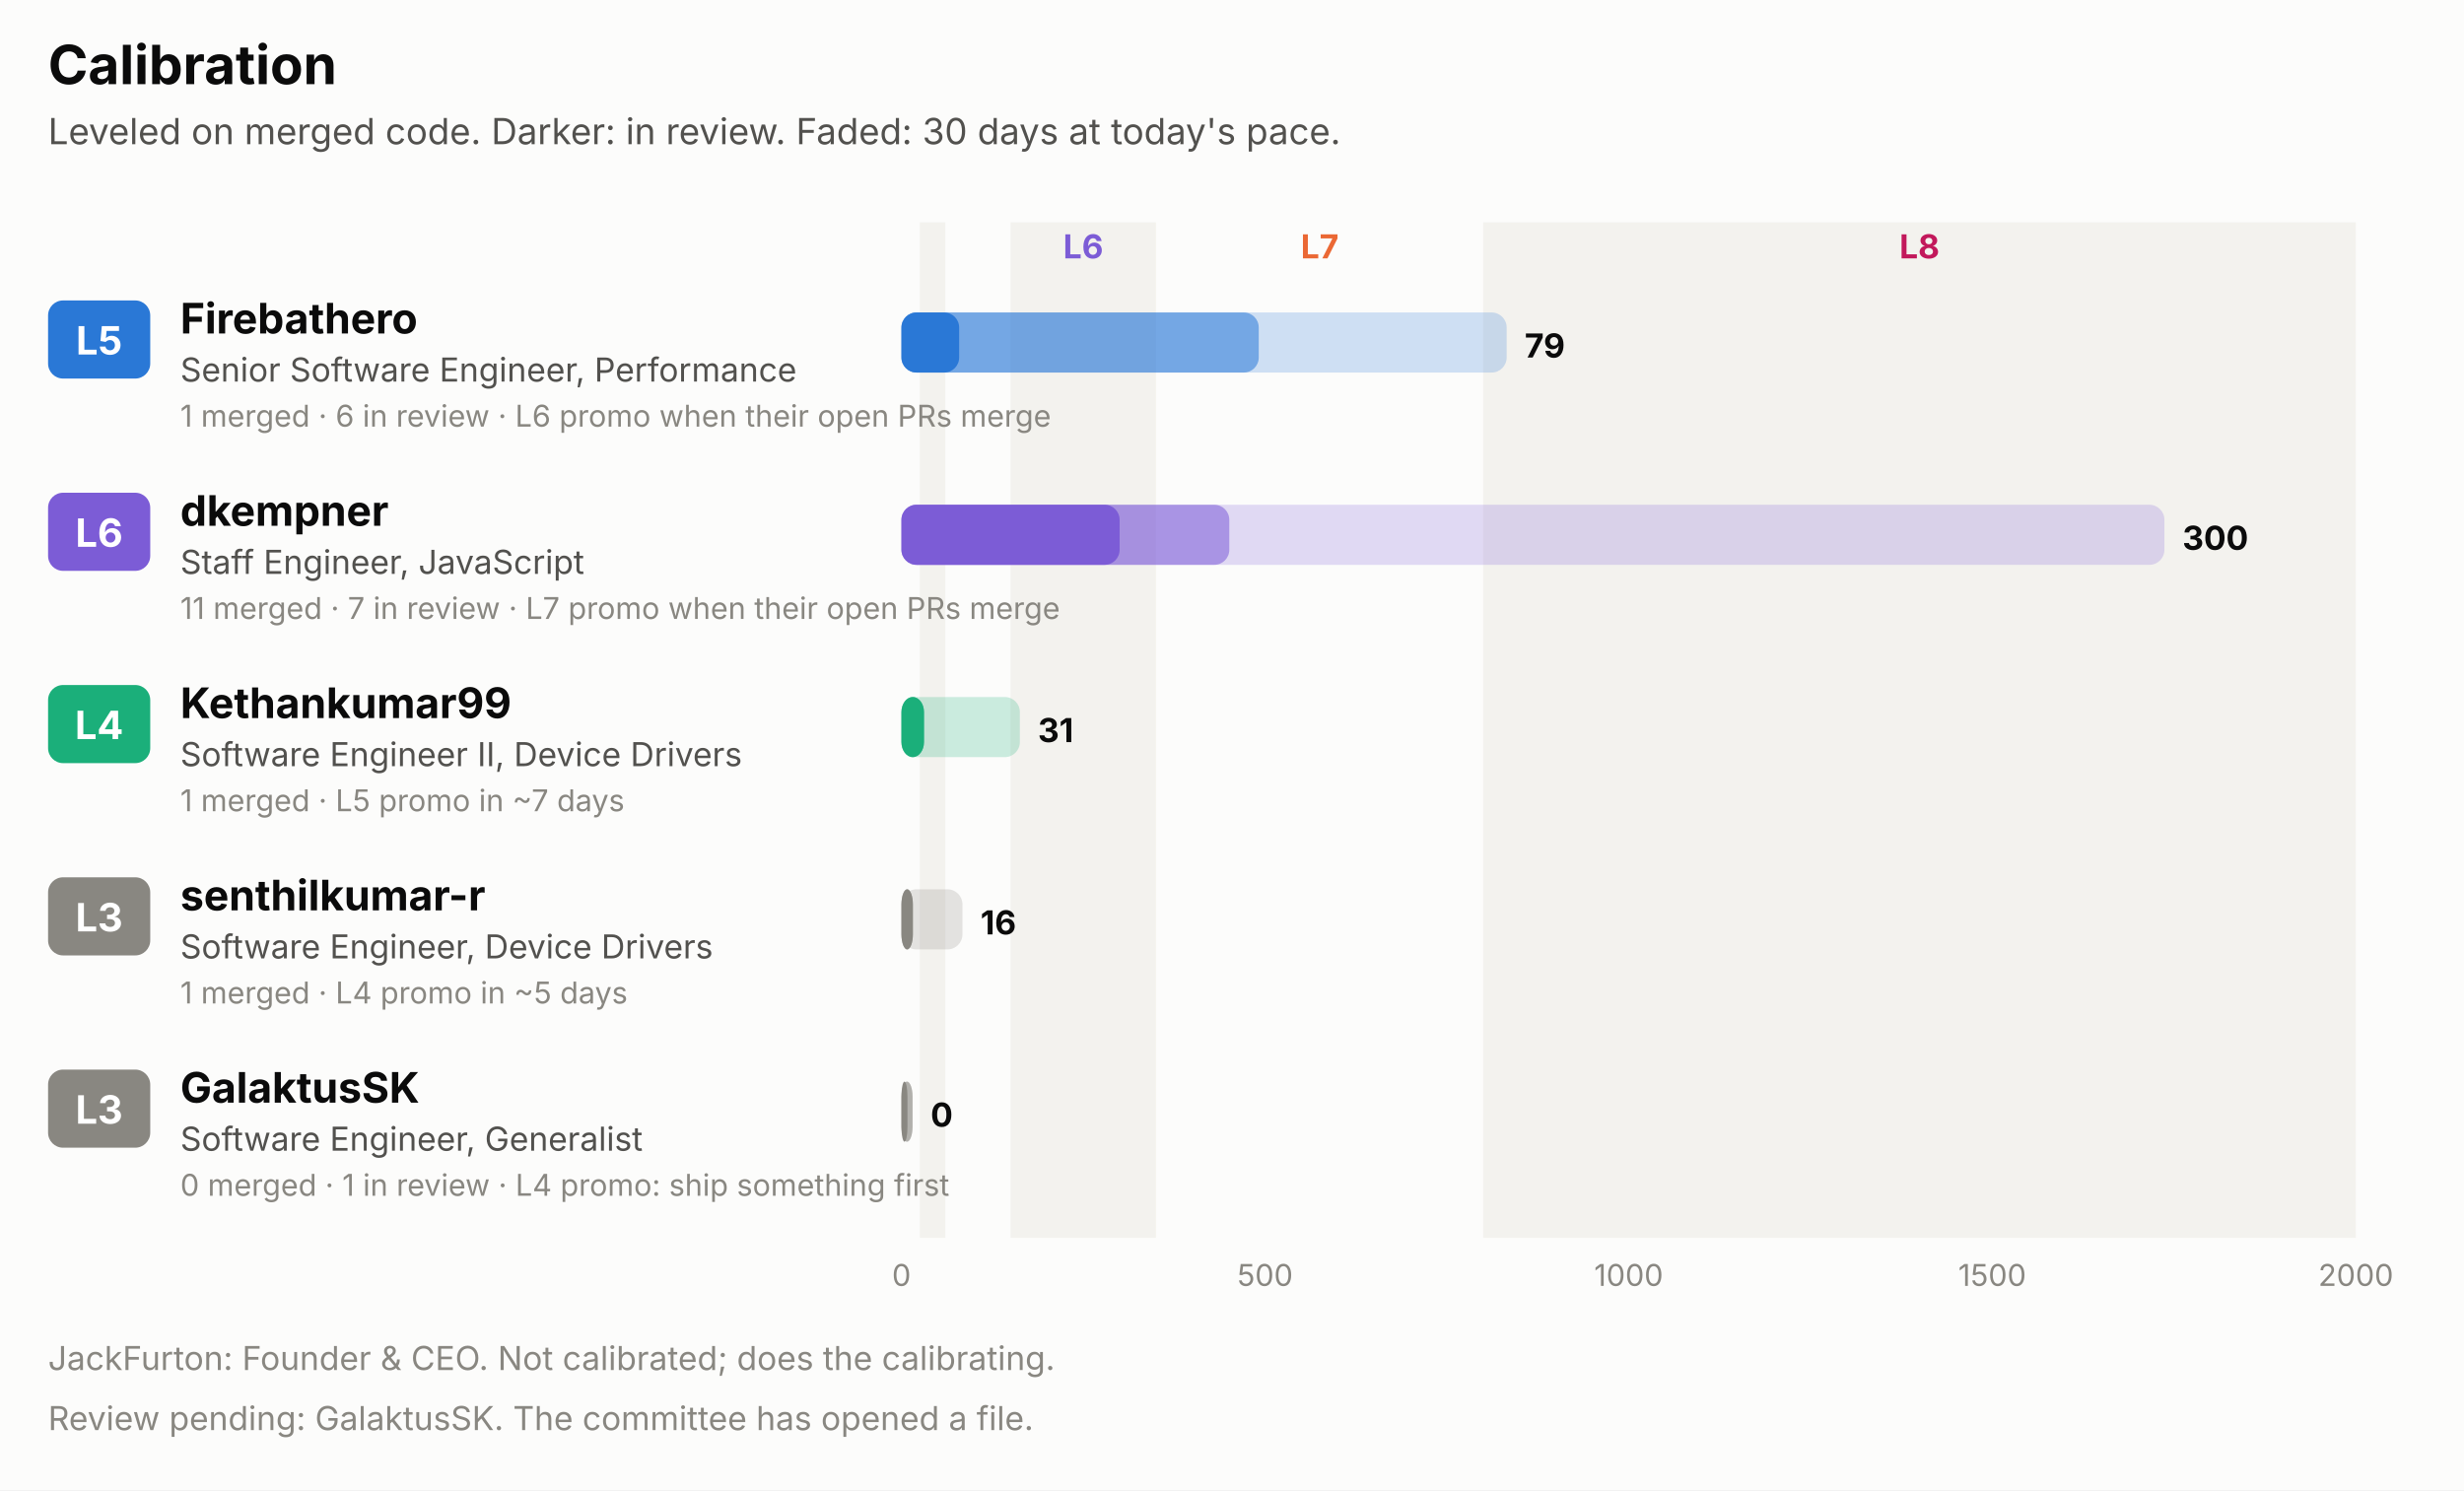
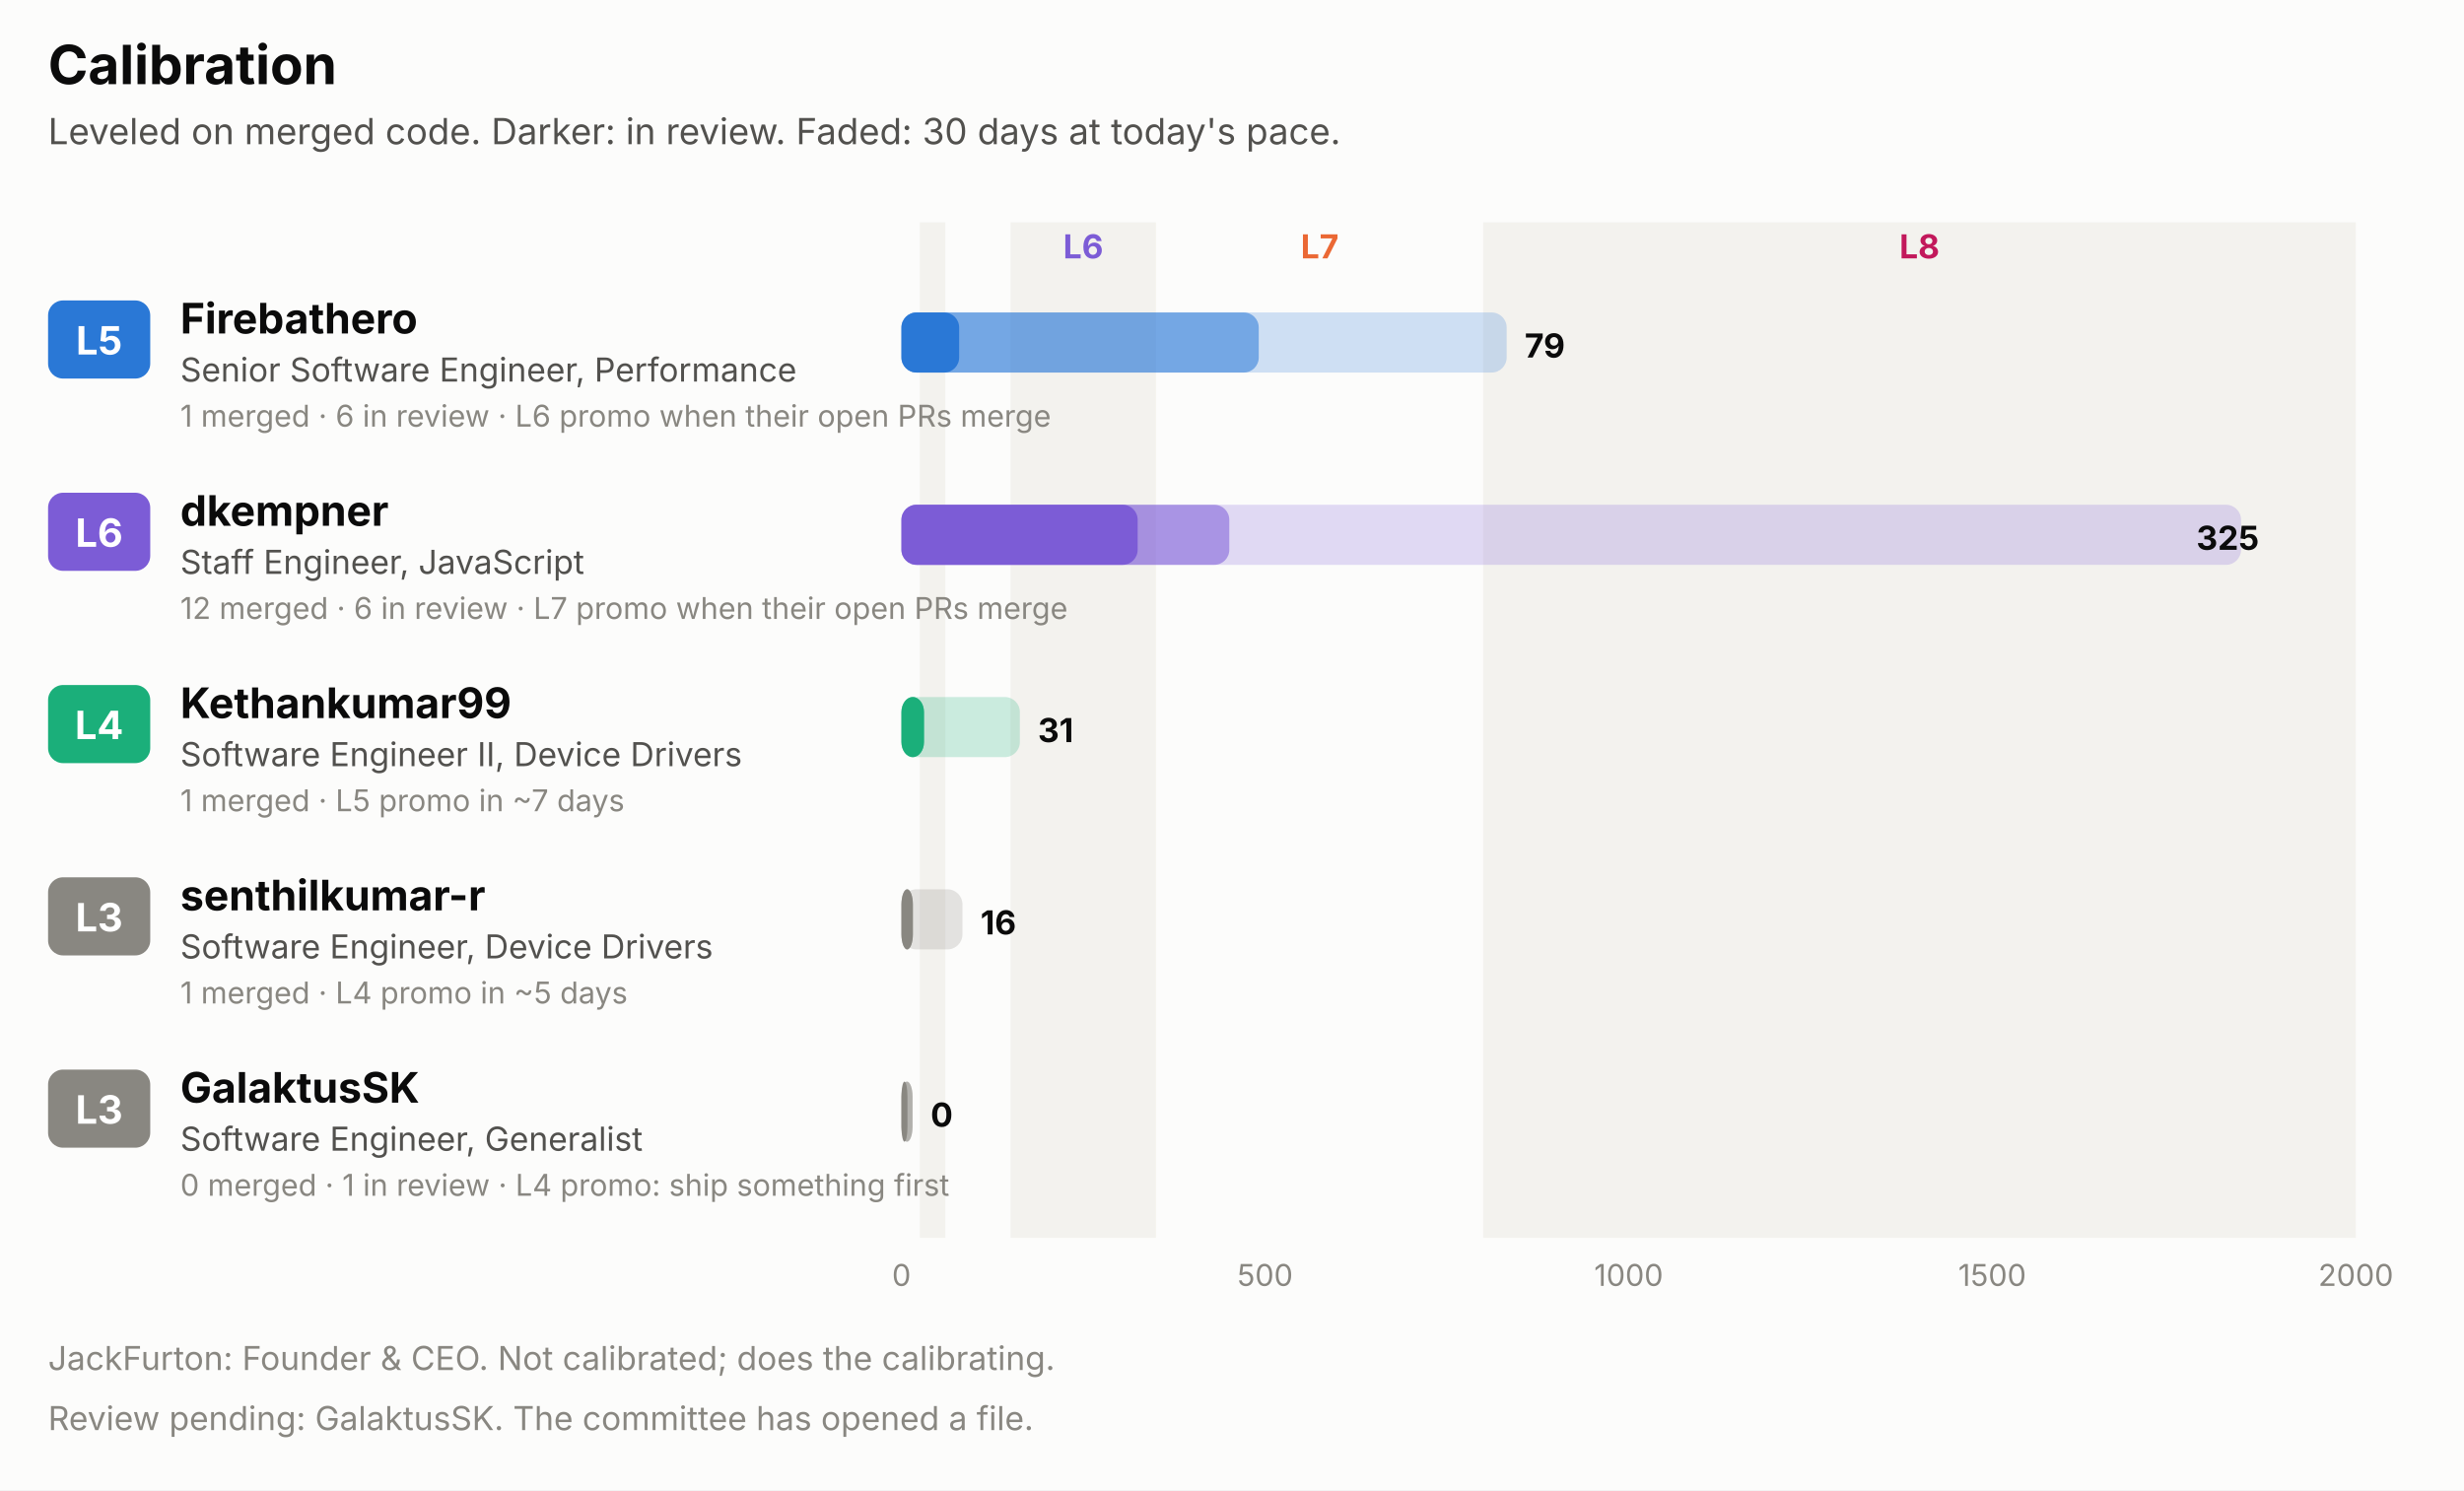
<svg xmlns="http://www.w3.org/2000/svg" width="820" height="496" viewBox="0 0 820 496" role="img" font-family="system-ui, -apple-system, 'Segoe UI', sans-serif">
  <rect x="0.0" y="0.0" width="820.0" height="496.0" rx="0" fill="#fcfcfb" />
  <text x="16.0" y="28.0" fill="#0b0b0b" font-size="18" font-weight="700" text-anchor="start">Calibration</text>
  <text x="16.0" y="48.0" fill="#52514e" font-size="12" font-weight="400" text-anchor="start">Leveled on merged code. Darker: in review. Faded: 30 days at today's pace.</text>
  <rect x="306.1" y="74.0" width="8.5" height="338.0" rx="0" fill="#f3f2ee" />
  <rect x="336.3" y="74.0" width="48.4" height="338.0" rx="0" fill="#f3f2ee" />
  <text x="360.5" y="86.0" fill="#7c5cd6" font-size="11" font-weight="700" text-anchor="middle">L6</text>
  <text x="439.2" y="86.0" fill="#eb6834" font-size="11" font-weight="700" text-anchor="middle">L7</text>
  <rect x="493.6" y="74.0" width="290.4" height="338.0" rx="0" fill="#f3f2ee" />
  <text x="638.8" y="86.0" fill="#c2185b" font-size="11" font-weight="700" text-anchor="middle">L8</text>
  <rect x="16.0" y="100.0" width="34.0" height="26.0" rx="5" fill="#2a78d6" />
  <text x="33.0" y="118.0" fill="#ffffff" font-size="13" font-weight="700" text-anchor="middle">L5</text>
  <text x="60.0" y="111.0" fill="#0b0b0b" font-size="14" font-weight="700" text-anchor="start">Firebathero</text>
  <text x="60.0" y="127.0" fill="#52514e" font-size="11" font-weight="400" text-anchor="start">Senior Software Engineer, Performance</text>
  <text x="60.0" y="142.0" fill="#898781" font-size="10" font-weight="400" text-anchor="start">1 merged · 6 in review · L6 promo when their open PRs merge</text>
  <rect x="300.0" y="104.0" width="201.4" height="20.0" rx="5" fill="#2a78d6" fill-opacity="0.22" />
  <rect x="300.0" y="104.0" width="118.9" height="20.0" rx="5" fill="#2a78d6" fill-opacity="0.55" />
  <rect x="300.0" y="104.0" width="19.2" height="20.0" rx="5" fill="#2a78d6" />
  <text x="507.4" y="119.0" fill="#0b0b0b" font-size="11" font-weight="700" text-anchor="start">79</text>
  <rect x="16.0" y="164.0" width="34.0" height="26.0" rx="5" fill="#7c5cd6" />
  <text x="33.0" y="182.0" fill="#ffffff" font-size="13" font-weight="700" text-anchor="middle">L6</text>
  <text x="60.0" y="175.0" fill="#0b0b0b" font-size="14" font-weight="700" text-anchor="start">dkempner</text>
  <text x="60.0" y="191.0" fill="#52514e" font-size="11" font-weight="400" text-anchor="start">Staff Engineer, JavaScript</text>
-   <text x="60.0" y="206.0" fill="#898781" font-size="10" font-weight="400" text-anchor="start">11 merged · 7 in review · L7 promo when their open PRs merge</text>
-   <rect x="300.0" y="168.0" width="420.3" height="20.0" rx="5" fill="#7c5cd6" fill-opacity="0.22" />
+   <text x="60.0" y="206.0" fill="#898781" font-size="10" font-weight="400" text-anchor="start">12 merged · 6 in review · L7 promo when their open PRs merge</text>
+   <rect x="300.0" y="168.0" width="445.8" height="20.0" rx="5" fill="#7c5cd6" fill-opacity="0.22" />
  <rect x="300.0" y="168.0" width="109.1" height="20.0" rx="5" fill="#7c5cd6" fill-opacity="0.55" />
-   <rect x="300.0" y="168.0" width="72.6" height="20.0" rx="5" fill="#7c5cd6" />
-   <text x="726.3" y="183.0" fill="#0b0b0b" font-size="11" font-weight="700" text-anchor="start">300</text>
+   <rect x="300.0" y="168.0" width="78.6" height="20.0" rx="5" fill="#7c5cd6" />
+   <text x="751.8" y="183.0" fill="#0b0b0b" font-size="11" font-weight="700" text-anchor="end">325</text>
  <rect x="16.0" y="228.0" width="34.0" height="26.0" rx="5" fill="#1baf7a" />
  <text x="33.0" y="246.0" fill="#ffffff" font-size="13" font-weight="700" text-anchor="middle">L4</text>
  <text x="60.0" y="239.0" fill="#0b0b0b" font-size="14" font-weight="700" text-anchor="start">Kethankumar99</text>
  <text x="60.0" y="255.0" fill="#52514e" font-size="11" font-weight="400" text-anchor="start">Software Engineer II, Device Drivers</text>
  <text x="60.0" y="270.0" fill="#898781" font-size="10" font-weight="400" text-anchor="start">1 merged · L5 promo in ~7 days</text>
  <rect x="300.0" y="232.0" width="39.4" height="20.0" rx="5" fill="#1baf7a" fill-opacity="0.22" />
  <rect x="300.0" y="232.0" width="7.5" height="20.0" rx="5" fill="#1baf7a" fill-opacity="0.55" />
  <rect x="300.0" y="232.0" width="7.5" height="20.0" rx="5" fill="#1baf7a" />
  <text x="345.4" y="247.0" fill="#0b0b0b" font-size="11" font-weight="700" text-anchor="start">31</text>
  <rect x="16.0" y="292.0" width="34.0" height="26.0" rx="5" fill="#898781" />
  <text x="33.0" y="310.0" fill="#ffffff" font-size="13" font-weight="700" text-anchor="middle">L3</text>
  <text x="60.0" y="303.0" fill="#0b0b0b" font-size="14" font-weight="700" text-anchor="start">senthilkumar-r</text>
  <text x="60.0" y="319.0" fill="#52514e" font-size="11" font-weight="400" text-anchor="start">Software Engineer, Device Drivers</text>
  <text x="60.0" y="334.0" fill="#898781" font-size="10" font-weight="400" text-anchor="start">1 merged · L4 promo in ~5 days</text>
  <rect x="300.0" y="296.0" width="20.3" height="20.0" rx="5" fill="#898781" fill-opacity="0.22" />
  <rect x="300.0" y="296.0" width="3.8" height="20.0" rx="5" fill="#898781" fill-opacity="0.55" />
  <rect x="300.0" y="296.0" width="3.8" height="20.0" rx="5" fill="#898781" />
  <text x="326.3" y="311.0" fill="#0b0b0b" font-size="11" font-weight="700" text-anchor="start">16</text>
  <rect x="16.0" y="356.0" width="34.0" height="26.0" rx="5" fill="#898781" />
  <text x="33.0" y="374.0" fill="#ffffff" font-size="13" font-weight="700" text-anchor="middle">L3</text>
  <text x="60.0" y="367.0" fill="#0b0b0b" font-size="14" font-weight="700" text-anchor="start">GalaktusSK</text>
  <text x="60.0" y="383.0" fill="#52514e" font-size="11" font-weight="400" text-anchor="start">Software Engineer, Generalist</text>
  <text x="60.0" y="398.0" fill="#898781" font-size="10" font-weight="400" text-anchor="start">0 merged · 1 in review · L4 promo: ship something first</text>
  <rect x="300.0" y="360.0" width="3.7" height="20.0" rx="5" fill="#898781" fill-opacity="0.22" />
  <rect x="300.0" y="360.0" width="3.7" height="20.0" rx="5" fill="#898781" fill-opacity="0.55" />
  <rect x="300.0" y="360.0" width="2.0" height="20.0" rx="5" fill="#898781" />
  <text x="309.7" y="375.0" fill="#0b0b0b" font-size="11" font-weight="700" text-anchor="start">0</text>
  <text x="300.0" y="428.0" fill="#898781" font-size="10" font-weight="400" text-anchor="middle">0</text>
  <text x="421.0" y="428.0" fill="#898781" font-size="10" font-weight="400" text-anchor="middle">500</text>
  <text x="542.0" y="428.0" fill="#898781" font-size="10" font-weight="400" text-anchor="middle">1000</text>
  <text x="663.0" y="428.0" fill="#898781" font-size="10" font-weight="400" text-anchor="middle">1500</text>
  <text x="784.0" y="428.0" fill="#898781" font-size="10" font-weight="400" text-anchor="middle">2000</text>
  <text x="16.0" y="456.0" fill="#898781" font-size="11" font-weight="400" text-anchor="start">JackFurton: Founder &amp; CEO. Not calibrated; does the calibrating.</text>
  <text x="16.0" y="476.0" fill="#898781" font-size="11" font-weight="400" text-anchor="start">Review pending: GalaktusSK. The committee has opened a file.</text>
</svg>
